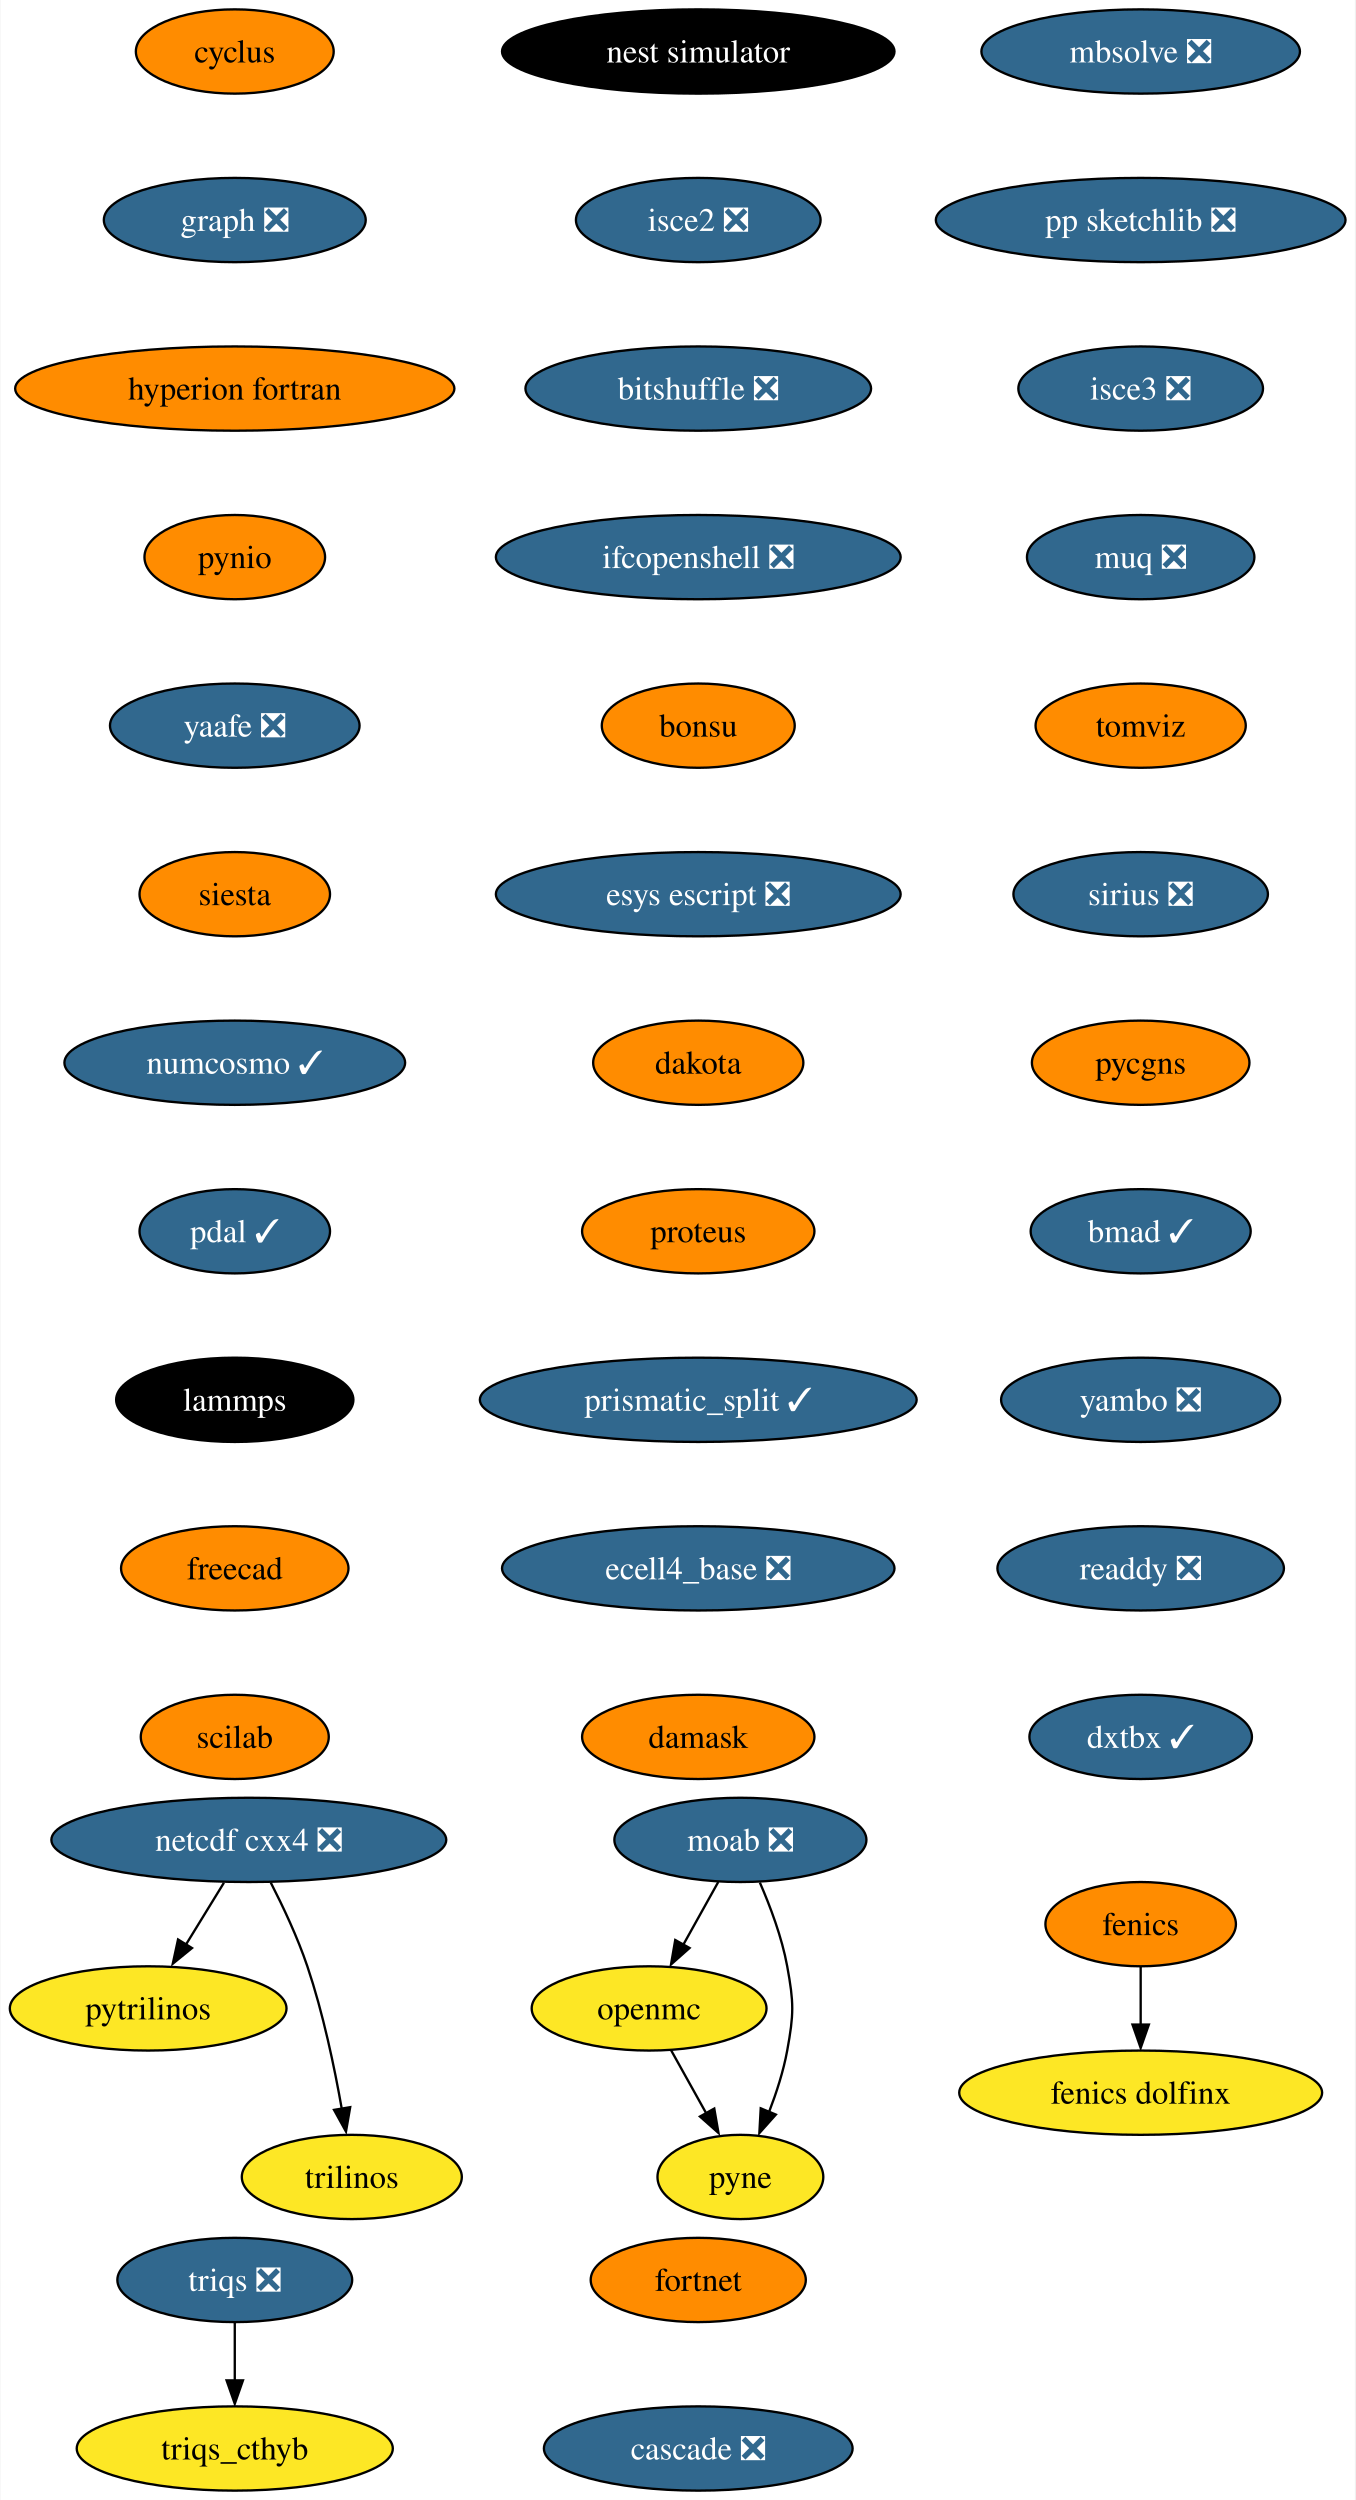
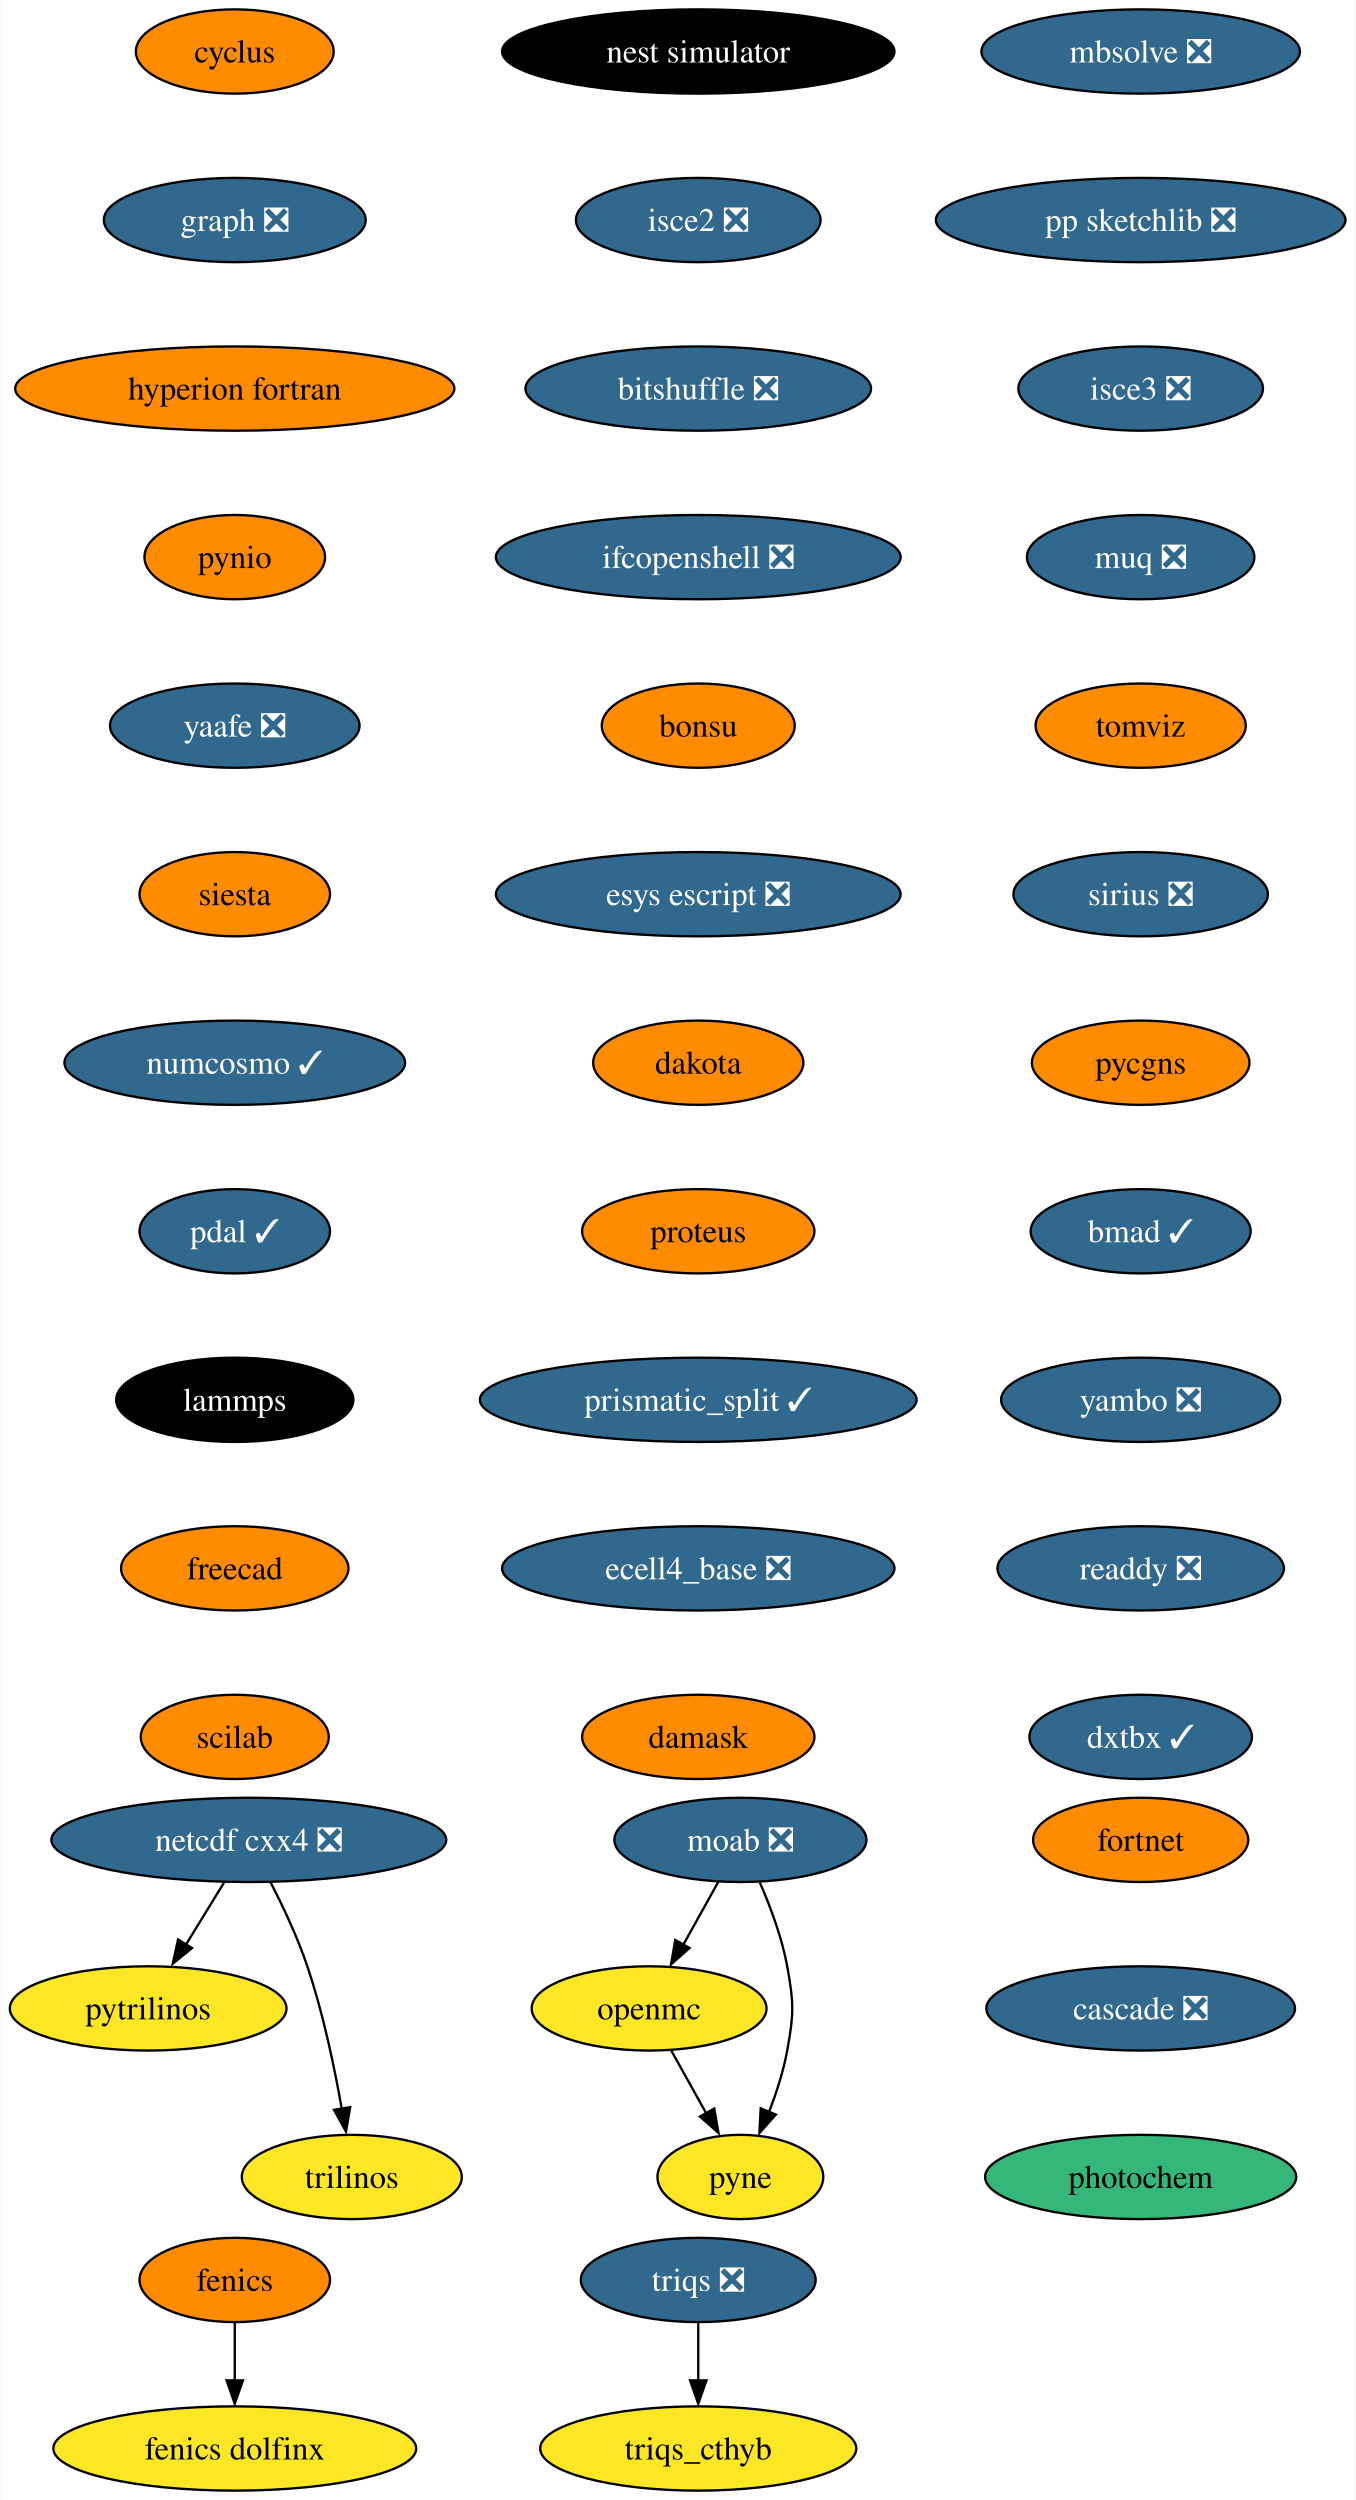
<svg xmlns="http://www.w3.org/2000/svg" xmlns:xlink="http://www.w3.org/1999/xlink" width="579pt" height="1068pt" viewBox="0.00 0.00 578.61 1068.00">
  <g id="graph0" class="graph" transform="scale(1 1) rotate(0) translate(4 1064)">
    <polygon fill="white" stroke="none" points="-4,4 -4,-1064 574.61,-1064 574.61,4 -4,4" />
    <g id="node1" class="node">
      <g id="a_node1">
        <a xlink:href="https://github.com/conda-forge/cyclus-feedstock" xlink:title="cyclus">
          <ellipse fill="#ff8c00" stroke="black" cx="96.1" cy="-1042" rx="42.26" ry="18" />
          <text text-anchor="middle" x="96.1" y="-1037.33" font-family="Times,serif" font-size="14.00">cyclus</text>
        </a>
      </g>
    </g>
    <g id="node2" class="node">
      <g id="a_node2">
        <a xlink:href="https://github.com/conda-forge/graph-feedstock/pull/9" xlink:title="graph ❎">
          <ellipse fill="#31688e" stroke="black" cx="96.1" cy="-970" rx="55.94" ry="18" />
          <text text-anchor="middle" x="96.1" y="-965.33" font-family="Times,serif" font-size="14.00" fill="white">graph ❎</text>
        </a>
      </g>
    </g>
    <g id="node5" class="node">
      <g id="a_node5">
        <a xlink:href="https://github.com/conda-forge/hyperion-fortran-feedstock" xlink:title="hyperion fortran">
          <ellipse fill="#ff8c00" stroke="black" cx="96.1" cy="-898" rx="93.82" ry="18" />
          <text text-anchor="middle" x="96.1" y="-893.33" font-family="Times,serif" font-size="14.00">hyperion fortran</text>
        </a>
      </g>
    </g>
    <g id="node3" class="node">
      <g id="a_node3">
        <a xlink:href="https://github.com/conda-forge/fenics-feedstock" xlink:title="fenics">
-           <ellipse fill="#ff8c00" stroke="black" cx="483.1" cy="-242" rx="40.69" ry="18" />
-           <text text-anchor="middle" x="483.1" y="-237.32" font-family="Times,serif" font-size="14.00">fenics</text>
+           <ellipse fill="#ff8c00" stroke="black" cx="96.1" cy="-90" rx="40.69" ry="18" />
+           <text text-anchor="middle" x="96.1" y="-85.33" font-family="Times,serif" font-size="14.00">fenics</text>
        </a>
      </g>
    </g>
    <g id="node4" class="node">
      <g id="a_node4">
        <a xlink:href="https://github.com/conda-forge/fenics-dolfinx-feedstock" xlink:title="fenics dolfinx">
-           <ellipse fill="#fde725" stroke="black" cx="483.1" cy="-170" rx="77.52" ry="18" />
-           <text text-anchor="middle" x="483.1" y="-165.32" font-family="Times,serif" font-size="14.00">fenics dolfinx</text>
+           <ellipse fill="#fde725" stroke="black" cx="96.1" cy="-18" rx="77.52" ry="18" />
+           <text text-anchor="middle" x="96.1" y="-13.32" font-family="Times,serif" font-size="14.00">fenics dolfinx</text>
        </a>
      </g>
    </g>
    <g id="edge2" class="edge">
-       <path fill="none" stroke="black" d="M483.1,-223.7C483.1,-216.24 483.1,-207.32 483.1,-198.97" />
-       <polygon fill="black" stroke="black" points="486.6,-199.1 483.1,-189.1 479.6,-199.1 486.6,-199.1" />
+       <path fill="none" stroke="black" d="M96.1,-71.7C96.1,-64.24 96.1,-55.32 96.1,-46.97" />
+       <polygon fill="black" stroke="black" points="99.6,-47.1 96.1,-37.1 92.6,-47.1 99.6,-47.1" />
    </g>
    <g id="node6" class="node">
      <g id="a_node6">
        <a xlink:href="https://github.com/conda-forge/pynio-feedstock" xlink:title="pynio">
          <ellipse fill="#ff8c00" stroke="black" cx="96.1" cy="-826" rx="38.58" ry="18" />
          <text text-anchor="middle" x="96.1" y="-821.33" font-family="Times,serif" font-size="14.00">pynio</text>
        </a>
      </g>
    </g>
    <g id="node13" class="node">
      <g id="a_node13">
        <a xlink:href="https://github.com/conda-forge/yaafe-feedstock/pull/23" xlink:title="yaafe ❎">
          <ellipse fill="#31688e" stroke="black" cx="96.1" cy="-754" rx="53.31" ry="18" />
          <text text-anchor="middle" x="96.1" y="-749.33" font-family="Times,serif" font-size="14.00" fill="white">yaafe ❎</text>
        </a>
      </g>
    </g>
    <g id="node7" class="node">
      <g id="a_node7">
        <a xlink:href="https://github.com/conda-forge/moab-feedstock/pull/84" xlink:title="moab ❎">
          <ellipse fill="#31688e" stroke="black" cx="312.1" cy="-278" rx="53.84" ry="18" />
          <text text-anchor="middle" x="312.1" y="-273.32" font-family="Times,serif" font-size="14.00" fill="white">moab ❎</text>
        </a>
      </g>
    </g>
    <g id="node8" class="node">
      <g id="a_node8">
        <a xlink:href="https://github.com/conda-forge/openmc-feedstock" xlink:title="openmc">
          <ellipse fill="#fde725" stroke="black" cx="273.1" cy="-206" rx="50.16" ry="18" />
          <text text-anchor="middle" x="273.1" y="-201.33" font-family="Times,serif" font-size="14.00">openmc</text>
        </a>
      </g>
    </g>
    <g id="edge5" class="edge">
      <path fill="none" stroke="black" d="M302.66,-260.05C298.16,-251.97 292.67,-242.12 287.65,-233.11" />
      <polygon fill="black" stroke="black" points="290.38,-231.82 282.46,-224.79 284.26,-235.23 290.38,-231.82" />
    </g>
    <g id="node9" class="node">
      <g id="a_node9">
        <a xlink:href="https://github.com/conda-forge/pyne-feedstock" xlink:title="pyne">
          <ellipse fill="#fde725" stroke="black" cx="312.1" cy="-134" rx="35.42" ry="18" />
          <text text-anchor="middle" x="312.1" y="-129.32" font-family="Times,serif" font-size="14.00">pyne</text>
        </a>
      </g>
    </g>
    <g id="edge6" class="edge">
      <path fill="none" stroke="black" d="M320.41,-259.79C324.84,-249.63 329.84,-236.38 332.1,-224 334.97,-208.26 334.97,-203.74 332.1,-188 330.51,-179.25 327.54,-170.08 324.38,-161.86" />
      <polygon fill="black" stroke="black" points="327.25,-160.65 320.2,-152.74 320.78,-163.32 327.25,-160.65" />
    </g>
    <g id="edge7" class="edge">
      <path fill="none" stroke="black" d="M282.54,-188.05C287.05,-179.97 292.53,-170.12 297.55,-161.11" />
      <polygon fill="black" stroke="black" points="300.94,-163.23 302.75,-152.79 294.82,-159.82 300.94,-163.23" />
    </g>
    <g id="node10" class="node">
      <g id="a_node10">
        <a xlink:href="https://github.com/conda-forge/netcdf-cxx4-feedstock/pull/46" xlink:title="netcdf cxx4 ❎">
          <ellipse fill="#31688e" stroke="black" cx="102.1" cy="-278" rx="84.35" ry="18" />
          <text text-anchor="middle" x="102.1" y="-273.32" font-family="Times,serif" font-size="14.00" fill="white">netcdf cxx4 ❎</text>
        </a>
      </g>
    </g>
    <g id="node11" class="node">
      <g id="a_node11">
        <a xlink:href="https://github.com/conda-forge/pytrilinos-feedstock" xlink:title="pytrilinos">
          <ellipse fill="#fde725" stroke="black" cx="59.1" cy="-206" rx="59.1" ry="18" />
          <text text-anchor="middle" x="59.1" y="-201.33" font-family="Times,serif" font-size="14.00">pytrilinos</text>
        </a>
      </g>
    </g>
    <g id="edge8" class="edge">
      <path fill="none" stroke="black" d="M91.47,-259.7C86.58,-251.73 80.66,-242.1 75.23,-233.26" />
      <polygon fill="black" stroke="black" points="77.82,-231.79 69.61,-225.1 71.86,-235.46 77.82,-231.79" />
    </g>
    <g id="node12" class="node">
      <g id="a_node12">
        <a xlink:href="https://github.com/conda-forge/trilinos-feedstock" xlink:title="trilinos">
          <ellipse fill="#fde725" stroke="black" cx="146.1" cy="-134" rx="47" ry="18" />
          <text text-anchor="middle" x="146.1" y="-129.32" font-family="Times,serif" font-size="14.00">trilinos</text>
        </a>
      </g>
    </g>
    <g id="edge9" class="edge">
      <path fill="none" stroke="black" d="M111.48,-259.75C116.69,-249.59 122.94,-236.34 127.1,-224 133.82,-204.11 138.68,-180.88 141.8,-163.15" />
      <polygon fill="black" stroke="black" points="145.41,-163.82 143.61,-153.38 138.5,-162.66 145.41,-163.82" />
    </g>
    <g id="node14" class="node">
      <g id="a_node14">
        <a xlink:href="https://github.com/conda-forge/siesta-feedstock" xlink:title="siesta">
          <ellipse fill="#ff8c00" stroke="black" cx="96.1" cy="-682" rx="40.69" ry="18" />
          <text text-anchor="middle" x="96.1" y="-677.33" font-family="Times,serif" font-size="14.00">siesta</text>
        </a>
      </g>
    </g>
    <g id="node15" class="node">
      <g id="a_node15">
        <a xlink:href="https://github.com/conda-forge/numcosmo-feedstock/pull/37" xlink:title="numcosmo ✓">
          <ellipse fill="#31688e" stroke="black" cx="96.1" cy="-610" rx="72.78" ry="18" />
          <text text-anchor="middle" x="96.1" y="-605.33" font-family="Times,serif" font-size="14.00" fill="white">numcosmo ✓</text>
        </a>
      </g>
    </g>
    <g id="node16" class="node">
      <g id="a_node16">
        <a xlink:href="https://github.com/conda-forge/pdal-feedstock/pull/210" xlink:title="pdal ✓">
          <ellipse fill="#31688e" stroke="black" cx="96.1" cy="-538" rx="40.69" ry="18" />
          <text text-anchor="middle" x="96.1" y="-533.33" font-family="Times,serif" font-size="14.00" fill="white">pdal ✓</text>
        </a>
      </g>
    </g>
    <g id="node17" class="node">
      <g id="a_node17">
        <a xlink:href="https://github.com/conda-forge/lammps-feedstock" xlink:title="lammps">
          <ellipse fill="#000000" stroke="black" cx="96.1" cy="-466" rx="50.68" ry="18" />
          <text text-anchor="middle" x="96.1" y="-461.32" font-family="Times,serif" font-size="14.00" fill="white">lammps</text>
        </a>
      </g>
    </g>
    <g id="node18" class="node">
      <g id="a_node18">
        <a xlink:href="https://github.com/conda-forge/freecad-feedstock" xlink:title="freecad">
          <ellipse fill="#ff8c00" stroke="black" cx="96.1" cy="-394" rx="48.58" ry="18" />
          <text text-anchor="middle" x="96.1" y="-389.32" font-family="Times,serif" font-size="14.00">freecad</text>
        </a>
      </g>
    </g>
    <g id="node19" class="node">
      <g id="a_node19">
        <a xlink:href="https://github.com/conda-forge/scilab-feedstock" xlink:title="scilab">
          <ellipse fill="#ff8c00" stroke="black" cx="96.1" cy="-322" rx="40.16" ry="18" />
          <text text-anchor="middle" x="96.1" y="-317.32" font-family="Times,serif" font-size="14.00">scilab</text>
        </a>
      </g>
    </g>
    <g id="node20" class="node">
      <g id="a_node20">
        <a xlink:href="https://github.com/conda-forge/nest-simulator-feedstock" xlink:title="nest simulator">
          <ellipse fill="#000000" stroke="black" cx="294.1" cy="-1042" rx="83.83" ry="18" />
          <text text-anchor="middle" x="294.1" y="-1037.33" font-family="Times,serif" font-size="14.00" fill="white">nest simulator</text>
        </a>
      </g>
    </g>
    <g id="node21" class="node">
      <g id="a_node21">
        <a xlink:href="https://github.com/conda-forge/isce2-feedstock/pull/64" xlink:title="isce2 ❎">
          <ellipse fill="#31688e" stroke="black" cx="294.1" cy="-970" rx="52.26" ry="18" />
          <text text-anchor="middle" x="294.1" y="-965.33" font-family="Times,serif" font-size="14.00" fill="white">isce2 ❎</text>
        </a>
      </g>
    </g>
    <g id="node22" class="node">
      <g id="a_node22">
        <a xlink:href="https://github.com/conda-forge/bitshuffle-feedstock/pull/38" xlink:title="bitshuffle ❎">
          <ellipse fill="#31688e" stroke="black" cx="294.1" cy="-898" rx="73.83" ry="18" />
          <text text-anchor="middle" x="294.1" y="-893.33" font-family="Times,serif" font-size="14.00" fill="white">bitshuffle ❎</text>
        </a>
      </g>
    </g>
    <g id="node23" class="node">
      <g id="a_node23">
        <a xlink:href="https://github.com/conda-forge/ifcopenshell-feedstock/pull/30" xlink:title="ifcopenshell ❎">
          <ellipse fill="#31688e" stroke="black" cx="294.1" cy="-826" rx="86.46" ry="18" />
          <text text-anchor="middle" x="294.1" y="-821.33" font-family="Times,serif" font-size="14.00" fill="white">ifcopenshell ❎</text>
        </a>
      </g>
    </g>
    <g id="node24" class="node">
      <g id="a_node24">
        <a xlink:href="https://github.com/conda-forge/bonsu-feedstock" xlink:title="bonsu">
          <ellipse fill="#ff8c00" stroke="black" cx="294.1" cy="-754" rx="41.21" ry="18" />
          <text text-anchor="middle" x="294.1" y="-749.33" font-family="Times,serif" font-size="14.00">bonsu</text>
        </a>
      </g>
    </g>
    <g id="node25" class="node">
      <g id="a_node25">
        <a xlink:href="https://github.com/conda-forge/esys-escript-feedstock/pull/62" xlink:title="esys escript ❎">
          <ellipse fill="#31688e" stroke="black" cx="294.1" cy="-682" rx="86.46" ry="18" />
          <text text-anchor="middle" x="294.1" y="-677.33" font-family="Times,serif" font-size="14.00" fill="white">esys escript ❎</text>
        </a>
      </g>
    </g>
    <g id="node26" class="node">
      <g id="a_node26">
        <a xlink:href="https://github.com/conda-forge/dakota-feedstock" xlink:title="dakota">
          <ellipse fill="#ff8c00" stroke="black" cx="294.1" cy="-610" rx="44.9" ry="18" />
          <text text-anchor="middle" x="294.1" y="-605.33" font-family="Times,serif" font-size="14.00">dakota</text>
        </a>
      </g>
    </g>
    <g id="node27" class="node">
      <g id="a_node27">
        <a xlink:href="https://github.com/conda-forge/proteus-feedstock" xlink:title="proteus">
          <ellipse fill="#ff8c00" stroke="black" cx="294.1" cy="-538" rx="49.63" ry="18" />
          <text text-anchor="middle" x="294.1" y="-533.33" font-family="Times,serif" font-size="14.00">proteus</text>
        </a>
      </g>
    </g>
    <g id="node30" class="node">
      <g id="a_node30">
        <a xlink:href="https://github.com/conda-forge/prismatic_split-feedstock/pull/39" xlink:title="prismatic_split ✓">
          <ellipse fill="#31688e" stroke="black" cx="294.1" cy="-466" rx="93.3" ry="18" />
          <text text-anchor="middle" x="294.1" y="-461.32" font-family="Times,serif" font-size="14.00" fill="white">prismatic_split ✓</text>
        </a>
      </g>
    </g>
    <g id="node28" class="node">
      <g id="a_node28">
        <a xlink:href="https://github.com/conda-forge/triqs-feedstock/pull/39" xlink:title="triqs ❎">
-           <ellipse fill="#31688e" stroke="black" cx="96.1" cy="-90" rx="50.16" ry="18" />
-           <text text-anchor="middle" x="96.1" y="-85.33" font-family="Times,serif" font-size="14.00" fill="white">triqs ❎</text>
+           <ellipse fill="#31688e" stroke="black" cx="294.1" cy="-90" rx="50.16" ry="18" />
+           <text text-anchor="middle" x="294.1" y="-85.33" font-family="Times,serif" font-size="14.00" fill="white">triqs ❎</text>
        </a>
      </g>
    </g>
    <g id="node29" class="node">
      <g id="a_node29">
        <a xlink:href="https://github.com/conda-forge/triqs_cthyb-feedstock" xlink:title="triqs_cthyb">
-           <ellipse fill="#fde725" stroke="black" cx="96.1" cy="-18" rx="67.52" ry="18" />
-           <text text-anchor="middle" x="96.1" y="-13.32" font-family="Times,serif" font-size="14.00">triqs_cthyb</text>
+           <ellipse fill="#fde725" stroke="black" cx="294.1" cy="-18" rx="67.52" ry="18" />
+           <text text-anchor="middle" x="294.1" y="-13.32" font-family="Times,serif" font-size="14.00">triqs_cthyb</text>
        </a>
      </g>
    </g>
    <g id="edge24" class="edge">
-       <path fill="none" stroke="black" d="M96.1,-71.7C96.1,-64.24 96.1,-55.32 96.1,-46.97" />
-       <polygon fill="black" stroke="black" points="99.6,-47.1 96.1,-37.1 92.6,-47.1 99.6,-47.1" />
+       <path fill="none" stroke="black" d="M294.1,-71.7C294.1,-64.24 294.1,-55.32 294.1,-46.97" />
+       <polygon fill="black" stroke="black" points="297.6,-47.1 294.1,-37.1 290.6,-47.1 297.6,-47.1" />
    </g>
    <g id="node31" class="node">
      <g id="a_node31">
        <a xlink:href="https://github.com/conda-forge/ecell4_base-feedstock/pull/23" xlink:title="ecell4_base ❎">
          <ellipse fill="#31688e" stroke="black" cx="294.1" cy="-394" rx="83.83" ry="18" />
          <text text-anchor="middle" x="294.1" y="-389.32" font-family="Times,serif" font-size="14.00" fill="white">ecell4_base ❎</text>
        </a>
      </g>
    </g>
    <g id="node32" class="node">
      <g id="a_node32">
        <a xlink:href="https://github.com/conda-forge/damask-feedstock" xlink:title="damask">
          <ellipse fill="#ff8c00" stroke="black" cx="294.1" cy="-322" rx="49.63" ry="18" />
          <text text-anchor="middle" x="294.1" y="-317.32" font-family="Times,serif" font-size="14.00">damask</text>
        </a>
      </g>
    </g>
    <g id="node33" class="node">
      <g id="a_node33">
        <a xlink:href="https://github.com/conda-forge/mbsolve-feedstock/pull/15" xlink:title="mbsolve ❎">
          <ellipse fill="#31688e" stroke="black" cx="483.1" cy="-1042" rx="68.04" ry="18" />
          <text text-anchor="middle" x="483.1" y="-1037.33" font-family="Times,serif" font-size="14.00" fill="white">mbsolve ❎</text>
        </a>
      </g>
    </g>
    <g id="node34" class="node">
      <g id="a_node34">
        <a xlink:href="https://github.com/conda-forge/pp-sketchlib-feedstock/pull/41" xlink:title="pp sketchlib ❎">
          <ellipse fill="#31688e" stroke="black" cx="483.1" cy="-970" rx="87.51" ry="18" />
          <text text-anchor="middle" x="483.1" y="-965.33" font-family="Times,serif" font-size="14.00" fill="white">pp sketchlib ❎</text>
        </a>
      </g>
    </g>
    <g id="node35" class="node">
      <g id="a_node35">
        <a xlink:href="https://github.com/conda-forge/isce3-feedstock/pull/44" xlink:title="isce3 ❎">
          <ellipse fill="#31688e" stroke="black" cx="483.1" cy="-898" rx="52.26" ry="18" />
          <text text-anchor="middle" x="483.1" y="-893.33" font-family="Times,serif" font-size="14.00" fill="white">isce3 ❎</text>
        </a>
      </g>
    </g>
    <g id="node36" class="node">
      <g id="a_node36">
        <a xlink:href="https://github.com/conda-forge/muq-feedstock/pull/32" xlink:title="muq ❎">
          <ellipse fill="#31688e" stroke="black" cx="483.1" cy="-826" rx="48.58" ry="18" />
          <text text-anchor="middle" x="483.1" y="-821.33" font-family="Times,serif" font-size="14.00" fill="white">muq ❎</text>
        </a>
      </g>
    </g>
    <g id="node37" class="node">
      <g id="a_node37">
        <a xlink:href="https://github.com/conda-forge/tomviz-feedstock" xlink:title="tomviz">
          <ellipse fill="#ff8c00" stroke="black" cx="483.1" cy="-754" rx="44.9" ry="18" />
          <text text-anchor="middle" x="483.1" y="-749.33" font-family="Times,serif" font-size="14.00">tomviz</text>
        </a>
      </g>
    </g>
    <g id="node38" class="node">
      <g id="a_node38">
        <a xlink:href="https://github.com/conda-forge/sirius-feedstock/pull/21" xlink:title="sirius ❎">
          <ellipse fill="#31688e" stroke="black" cx="483.1" cy="-682" rx="54.36" ry="18" />
          <text text-anchor="middle" x="483.1" y="-677.33" font-family="Times,serif" font-size="14.00" fill="white">sirius ❎</text>
        </a>
      </g>
    </g>
    <g id="node39" class="node">
      <g id="a_node39">
        <a xlink:href="https://github.com/conda-forge/pycgns-feedstock" xlink:title="pycgns">
          <ellipse fill="#ff8c00" stroke="black" cx="483.1" cy="-610" rx="46.47" ry="18" />
          <text text-anchor="middle" x="483.1" y="-605.33" font-family="Times,serif" font-size="14.00">pycgns</text>
        </a>
      </g>
    </g>
    <g id="node40" class="node">
      <g id="a_node40">
        <a xlink:href="https://github.com/conda-forge/bmad-feedstock/pull/245" xlink:title="bmad ✓">
          <ellipse fill="#31688e" stroke="black" cx="483.1" cy="-538" rx="47" ry="18" />
          <text text-anchor="middle" x="483.1" y="-533.33" font-family="Times,serif" font-size="14.00" fill="white">bmad ✓</text>
        </a>
      </g>
    </g>
    <g id="node41" class="node">
      <g id="a_node41">
        <a xlink:href="https://github.com/conda-forge/yambo-feedstock/pull/15" xlink:title="yambo ❎">
          <ellipse fill="#31688e" stroke="black" cx="483.1" cy="-466" rx="59.63" ry="18" />
          <text text-anchor="middle" x="483.1" y="-461.32" font-family="Times,serif" font-size="14.00" fill="white">yambo ❎</text>
        </a>
      </g>
    </g>
    <g id="node42" class="node">
      <g id="a_node42">
        <a xlink:href="https://github.com/conda-forge/readdy-feedstock/pull/11" xlink:title="readdy ❎">
          <ellipse fill="#31688e" stroke="black" cx="483.1" cy="-394" rx="61.2" ry="18" />
          <text text-anchor="middle" x="483.1" y="-389.32" font-family="Times,serif" font-size="14.00" fill="white">readdy ❎</text>
        </a>
      </g>
    </g>
    <g id="node43" class="node">
      <g id="a_node43">
        <a xlink:href="https://github.com/conda-forge/dxtbx-feedstock/pull/47" xlink:title="dxtbx ✓">
          <ellipse fill="#31688e" stroke="black" cx="483.1" cy="-322" rx="47.53" ry="18" />
          <text text-anchor="middle" x="483.1" y="-317.32" font-family="Times,serif" font-size="14.00" fill="white">dxtbx ✓</text>
        </a>
      </g>
    </g>
    <g id="node44" class="node">
      <g id="a_node44">
        <a xlink:href="https://github.com/conda-forge/fortnet-feedstock" xlink:title="fortnet">
-           <ellipse fill="#ff8c00" stroke="black" cx="294.1" cy="-90" rx="45.95" ry="18" />
-           <text text-anchor="middle" x="294.1" y="-85.33" font-family="Times,serif" font-size="14.00">fortnet</text>
+           <ellipse fill="#ff8c00" stroke="black" cx="483.1" cy="-278" rx="45.95" ry="18" />
+           <text text-anchor="middle" x="483.1" y="-273.32" font-family="Times,serif" font-size="14.00">fortnet</text>
        </a>
      </g>
    </g>
    <g id="node45" class="node">
      <g id="a_node45">
        <a xlink:href="https://github.com/conda-forge/cascade-feedstock/pull/9" xlink:title="cascade ❎">
-           <ellipse fill="#31688e" stroke="black" cx="294.1" cy="-18" rx="65.94" ry="18" />
-           <text text-anchor="middle" x="294.1" y="-13.32" font-family="Times,serif" font-size="14.00" fill="white">cascade ❎</text>
+           <ellipse fill="#31688e" stroke="black" cx="483.1" cy="-206" rx="65.94" ry="18" />
+           <text text-anchor="middle" x="483.1" y="-201.33" font-family="Times,serif" font-size="14.00" fill="white">cascade ❎</text>
+         </a>
+       </g>
+     </g>
+     <g id="node46" class="node">
+       <g id="a_node46">
+         <a xlink:href="https://github.com/conda-forge/photochem-feedstock" xlink:title="photochem">
+           <ellipse fill="#35b779" stroke="black" cx="483.1" cy="-134" rx="66.47" ry="18" />
+           <text text-anchor="middle" x="483.1" y="-129.32" font-family="Times,serif" font-size="14.00">photochem</text>
        </a>
      </g>
    </g>
  </g>
</svg>
